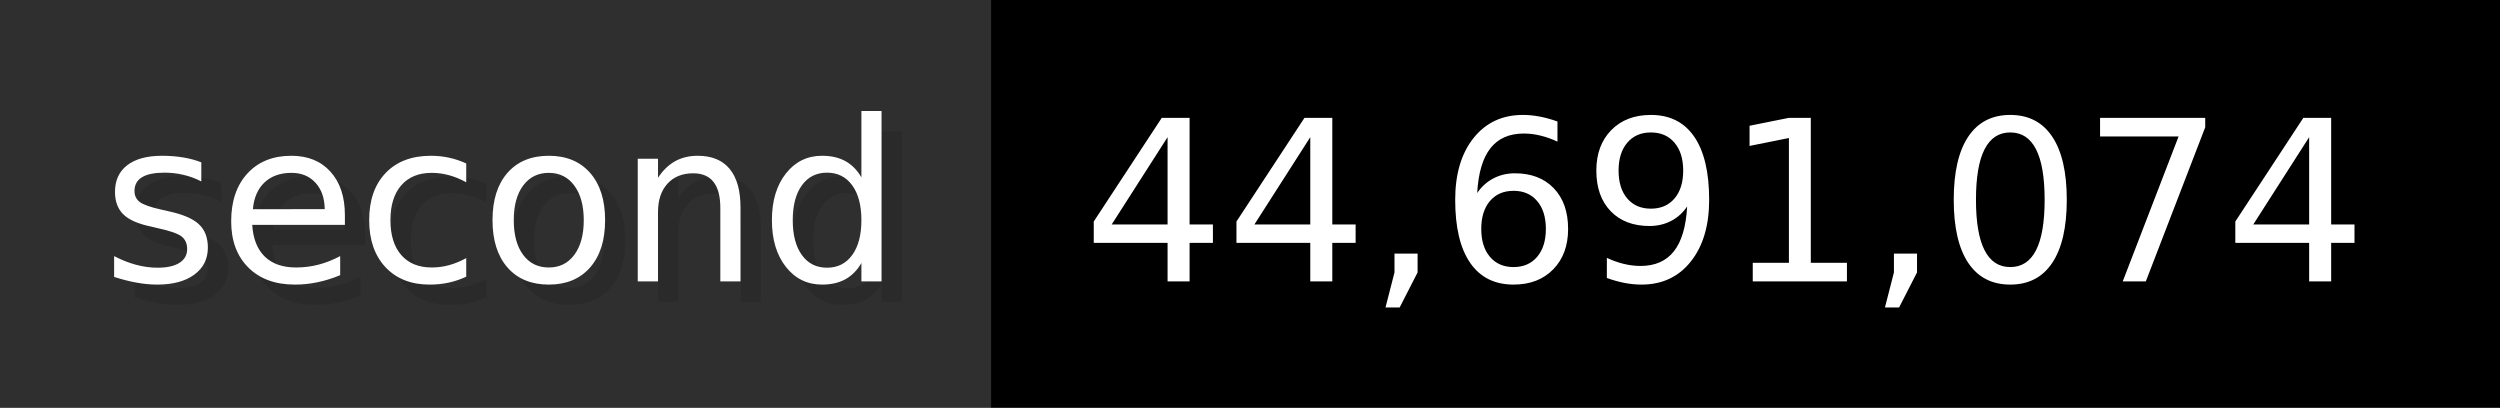
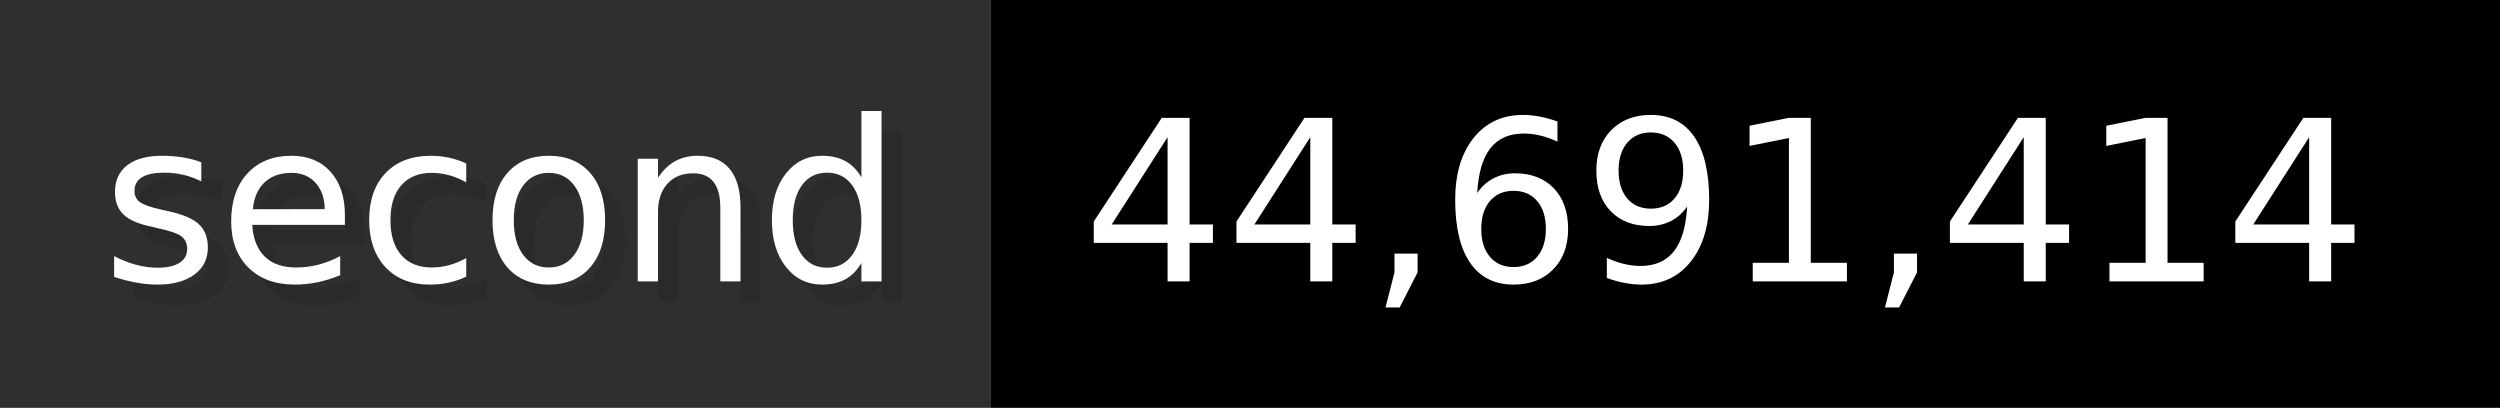
- <svg xmlns="http://www.w3.org/2000/svg" width="122.6" height="20" viewBox="0 0 1226 200" role="img" aria-label="second: 44,691,074">
+ <svg xmlns="http://www.w3.org/2000/svg" width="122.6" height="20" viewBox="0 0 1226 200" role="img" aria-label="second: 44,691,414">
  <g>
    <rect fill="#2F2F2F" width="486" height="200" />
    <rect fill="#" x="486" width="740" height="200" />
  </g>
  <g aria-hidden="true" fill="#fff" text-anchor="start" font-family="Verdana,DejaVu Sans,sans-serif" font-size="110">
    <text x="60" y="148" textLength="386" fill="#000" opacity="0.1">second</text>
    <text x="50" y="138" textLength="386">second</text>
-     <text x="541" y="148" textLength="640" fill="#000" opacity="0.1">44,691,074</text>
-     <text x="531" y="138" textLength="640">44,691,074</text>
+     <text x="541" y="148" textLength="640" fill="#000" opacity="0.1">44,691,414</text>
+     <text x="531" y="138" textLength="640">44,691,414</text>
  </g>
</svg>
